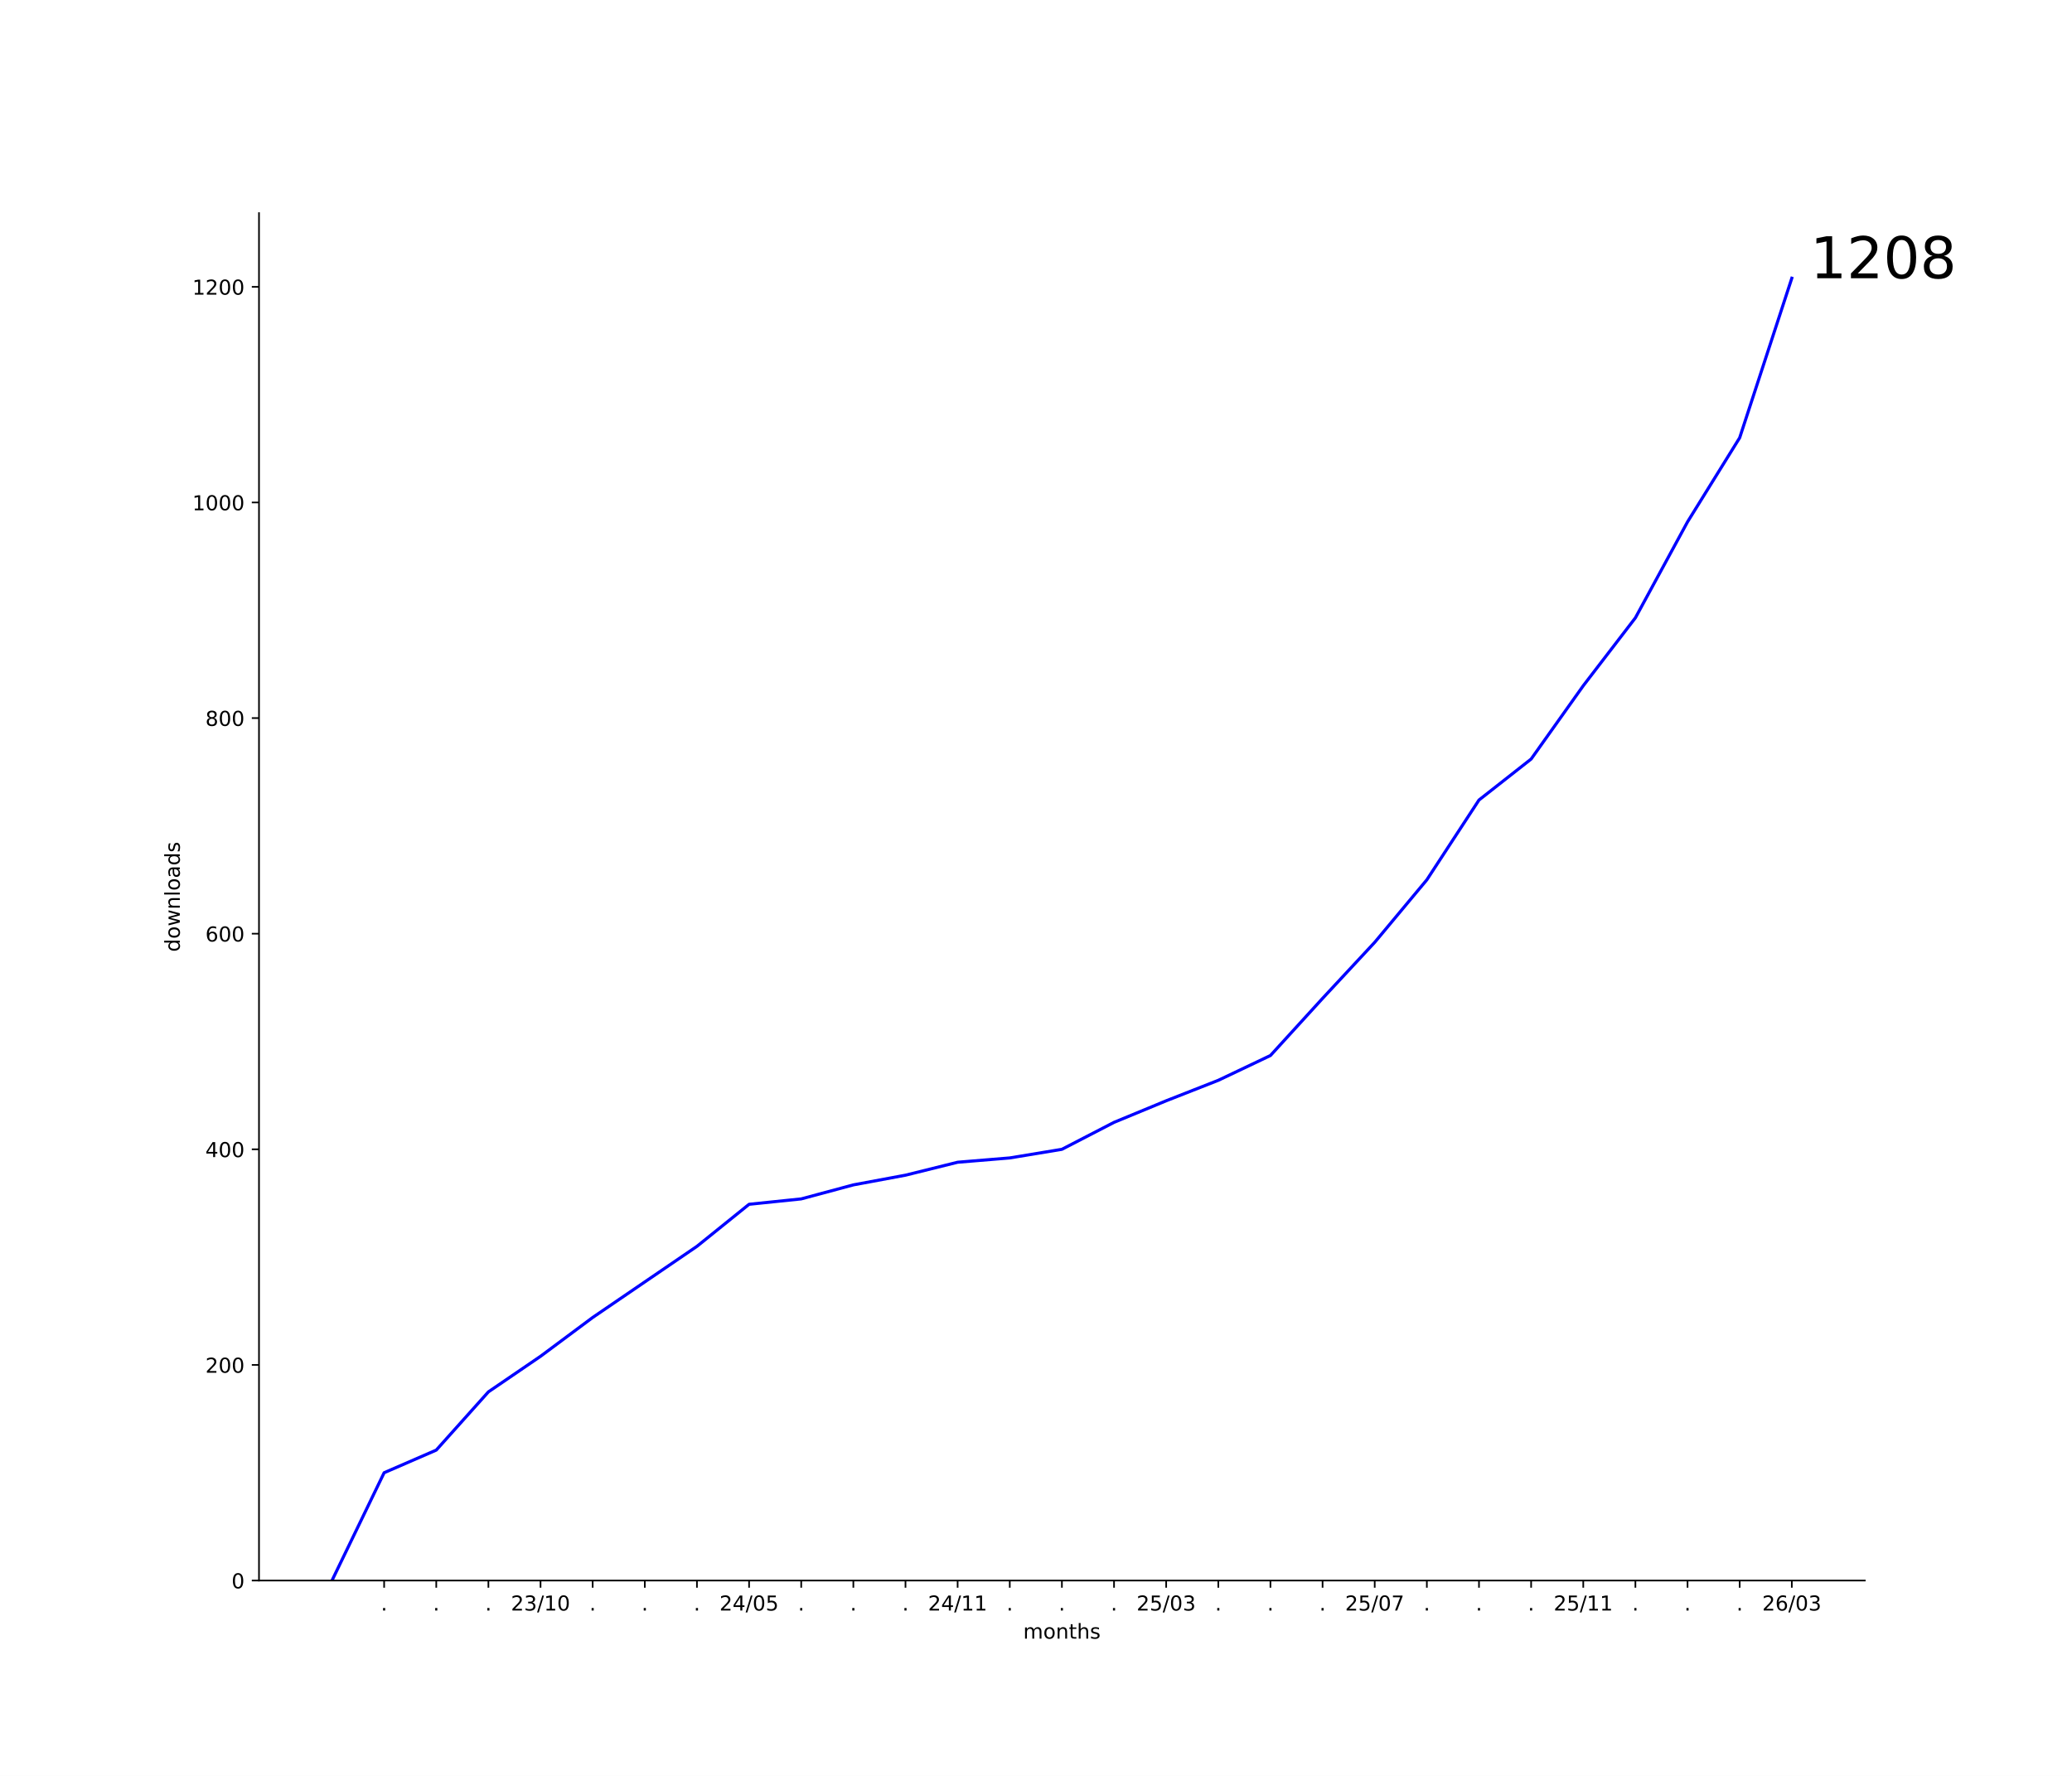
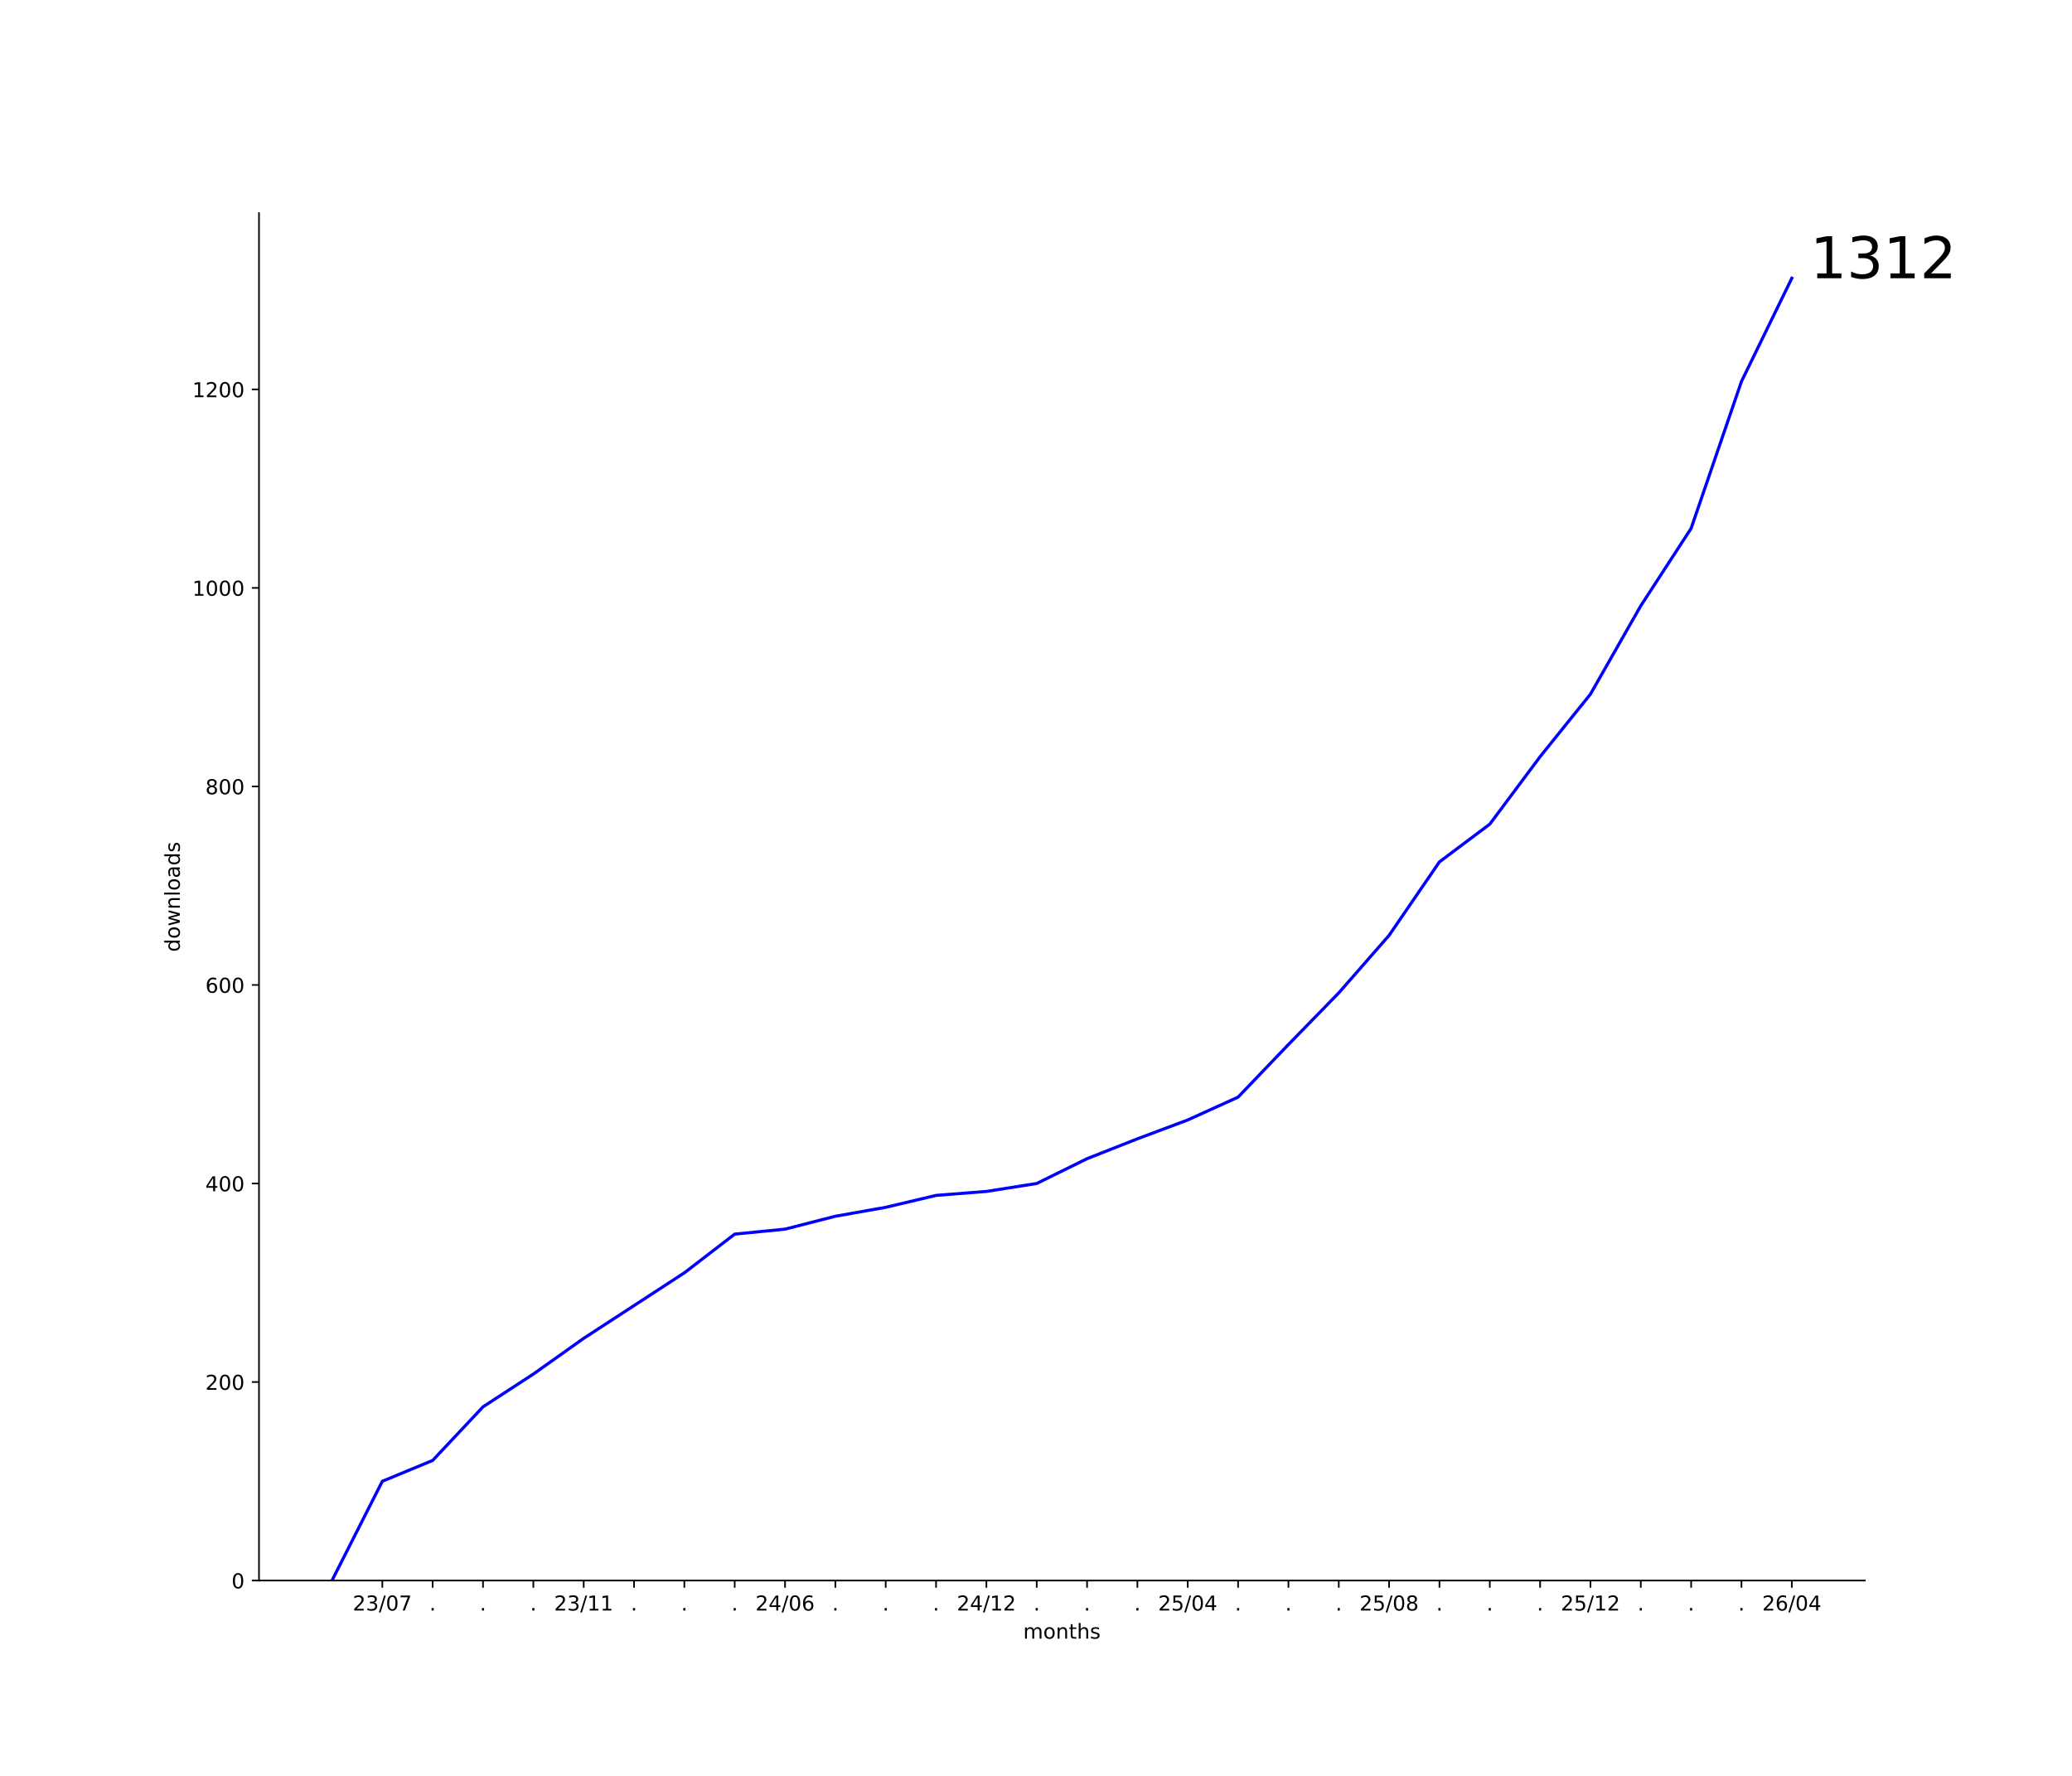
<svg xmlns="http://www.w3.org/2000/svg" xmlns:xlink="http://www.w3.org/1999/xlink" width="1008pt" height="864pt" viewBox="0 0 1008 864" version="1.1">
  <defs>
    <style type="text/css">*{stroke-linejoin: round; stroke-linecap: butt}</style>
  </defs>
  <g id="figure_1">
    <g id="patch_1">
      <path d="M 0 864  L 1008 864  L 1008 0  L 0 0  z " style="fill: #ffffff" />
    </g>
    <g id="axes_1">
      <g id="patch_2">
        <path d="M 126 768.96  L 907.2 768.96  L 907.2 103.68  L 126 103.68  z " style="fill: #ffffff" />
      </g>
      <g id="matplotlib.axis_1">
        <g id="xtick_1">
          <g id="line2d_1">
            <defs>
-               <path id="mb0ff55f428" d="M 0 0  L 0 3.5  " style="stroke: #000000; stroke-width: 0.8" />
+               <path id="m9465eb462c" d="M 0 0  L 0 3.5  " style="stroke: #000000; stroke-width: 0.8" />
            </defs>
            <g>
-               <use xlink:href="#mb0ff55f428" x="186.873" y="768.96" style="stroke: #000000; stroke-width: 0.8" />
+               <use xlink:href="#m9465eb462c" x="185.998" y="768.96" style="stroke: #000000; stroke-width: 0.8" />
            </g>
          </g>
          <g id="text_1">
-             <g transform="translate(185.2837 783.5584) scale(0.1 -0.1)">
-               <defs>
-                 <path id="DejaVuSans-2e" d="M 684 794  L 1344 794  L 1344 0  L 684 0  L 684 794  z " transform="scale(0.015625)" />
-               </defs>
-               <use xlink:href="#DejaVuSans-2e" />
-             </g>
-           </g>
-         </g>
-         <g id="xtick_2">
-           <g id="line2d_2">
-             <g>
-               <use xlink:href="#mb0ff55f428" x="212.236" y="768.96" style="stroke: #000000; stroke-width: 0.8" />
-             </g>
-           </g>
-           <g id="text_2">
-             <g transform="translate(210.6473 783.5584) scale(0.1 -0.1)">
-               <use xlink:href="#DejaVuSans-2e" />
-             </g>
-           </g>
-         </g>
-         <g id="xtick_3">
-           <g id="line2d_3">
-             <g>
-               <use xlink:href="#mb0ff55f428" x="237.6" y="768.96" style="stroke: #000000; stroke-width: 0.8" />
-             </g>
-           </g>
-           <g id="text_3">
-             <g transform="translate(236.0109 783.5584) scale(0.1 -0.1)">
-               <use xlink:href="#DejaVuSans-2e" />
-             </g>
-           </g>
-         </g>
-         <g id="xtick_4">
-           <g id="line2d_4">
-             <g>
-               <use xlink:href="#mb0ff55f428" x="262.964" y="768.96" style="stroke: #000000; stroke-width: 0.8" />
-             </g>
-           </g>
-           <g id="text_4">
-             <g transform="translate(248.5543 783.5584) scale(0.1 -0.1)">
+             <g transform="translate(171.5887 783.5584) scale(0.1 -0.1)">
              <defs>
                <path id="DejaVuSans-32" d="M 1228 531  L 3431 531  L 3431 0  L 469 0  L 469 531  Q 828 903 1448 1529  Q 2069 2156 2228 2338  Q 2531 2678 2651 2914  Q 2772 3150 2772 3378  Q 2772 3750 2511 3984  Q 2250 4219 1831 4219  Q 1534 4219 1204 4116  Q 875 4013 500 3803  L 500 4441  Q 881 4594 1212 4672  Q 1544 4750 1819 4750  Q 2544 4750 2975 4387  Q 3406 4025 3406 3419  Q 3406 3131 3298 2873  Q 3191 2616 2906 2266  Q 2828 2175 2409 1742  Q 1991 1309 1228 531  z " transform="scale(0.015625)" />
                <path id="DejaVuSans-33" d="M 2597 2516  Q 3050 2419 3304 2112  Q 3559 1806 3559 1356  Q 3559 666 3084 287  Q 2609 -91 1734 -91  Q 1441 -91 1130 -33  Q 819 25 488 141  L 488 750  Q 750 597 1062 519  Q 1375 441 1716 441  Q 2309 441 2620 675  Q 2931 909 2931 1356  Q 2931 1769 2642 2001  Q 2353 2234 1838 2234  L 1294 2234  L 1294 2753  L 1863 2753  Q 2328 2753 2575 2939  Q 2822 3125 2822 3475  Q 2822 3834 2567 4026  Q 2313 4219 1838 4219  Q 1578 4219 1281 4162  Q 984 4106 628 3988  L 628 4550  Q 988 4650 1302 4700  Q 1616 4750 1894 4750  Q 2613 4750 3031 4423  Q 3450 4097 3450 3541  Q 3450 3153 3228 2886  Q 3006 2619 2597 2516  z " transform="scale(0.015625)" />
                <path id="DejaVuSans-2f" d="M 1625 4666  L 2156 4666  L 531 -594  L 0 -594  L 1625 4666  z " transform="scale(0.015625)" />
-                 <path id="DejaVuSans-31" d="M 794 531  L 1825 531  L 1825 4091  L 703 3866  L 703 4441  L 1819 4666  L 2450 4666  L 2450 531  L 3481 531  L 3481 0  L 794 0  L 794 531  z " transform="scale(0.015625)" />
                <path id="DejaVuSans-30" d="M 2034 4250  Q 1547 4250 1301 3770  Q 1056 3291 1056 2328  Q 1056 1369 1301 889  Q 1547 409 2034 409  Q 2525 409 2770 889  Q 3016 1369 3016 2328  Q 3016 3291 2770 3770  Q 2525 4250 2034 4250  z M 2034 4750  Q 2819 4750 3233 4129  Q 3647 3509 3647 2328  Q 3647 1150 3233 529  Q 2819 -91 2034 -91  Q 1250 -91 836 529  Q 422 1150 422 2328  Q 422 3509 836 4129  Q 1250 4750 2034 4750  z " transform="scale(0.015625)" />
+                 <path id="DejaVuSans-37" d="M 525 4666  L 3525 4666  L 3525 4397  L 1831 0  L 1172 0  L 2766 4134  L 525 4134  L 525 4666  z " transform="scale(0.015625)" />
              </defs>
              <use xlink:href="#DejaVuSans-32" />
              <use xlink:href="#DejaVuSans-33" transform="translate(63.62305 0)" />
              <use xlink:href="#DejaVuSans-2f" transform="translate(127.2461 0)" />
-               <use xlink:href="#DejaVuSans-31" transform="translate(160.9375 0)" />
-               <use xlink:href="#DejaVuSans-30" transform="translate(224.5605 0)" />
+               <use xlink:href="#DejaVuSans-30" transform="translate(160.9375 0)" />
+               <use xlink:href="#DejaVuSans-37" transform="translate(224.5605 0)" />
+             </g>
+           </g>
+         </g>
+         <g id="xtick_2">
+           <g id="line2d_2">
+             <g>
+               <use xlink:href="#m9465eb462c" x="210.487" y="768.96" style="stroke: #000000; stroke-width: 0.8" />
+             </g>
+           </g>
+           <g id="text_2">
+             <g transform="translate(208.8981 783.5584) scale(0.1 -0.1)">
+               <defs>
+                 <path id="DejaVuSans-2e" d="M 684 794  L 1344 794  L 1344 0  L 684 0  L 684 794  z " transform="scale(0.015625)" />
+               </defs>
+               <use xlink:href="#DejaVuSans-2e" />
+             </g>
+           </g>
+         </g>
+         <g id="xtick_3">
+           <g id="line2d_3">
+             <g>
+               <use xlink:href="#m9465eb462c" x="234.976" y="768.96" style="stroke: #000000; stroke-width: 0.8" />
+             </g>
+           </g>
+           <g id="text_3">
+             <g transform="translate(233.3871 783.5584) scale(0.1 -0.1)">
+               <use xlink:href="#DejaVuSans-2e" />
+             </g>
+           </g>
+         </g>
+         <g id="xtick_4">
+           <g id="line2d_4">
+             <g>
+               <use xlink:href="#m9465eb462c" x="259.465" y="768.96" style="stroke: #000000; stroke-width: 0.8" />
+             </g>
+           </g>
+           <g id="text_4">
+             <g transform="translate(257.8761 783.5584) scale(0.1 -0.1)">
+               <use xlink:href="#DejaVuSans-2e" />
            </g>
          </g>
        </g>
        <g id="xtick_5">
          <g id="line2d_5">
            <g>
-               <use xlink:href="#mb0ff55f428" x="288.327" y="768.96" style="stroke: #000000; stroke-width: 0.8" />
+               <use xlink:href="#m9465eb462c" x="283.954" y="768.96" style="stroke: #000000; stroke-width: 0.8" />
            </g>
          </g>
          <g id="text_5">
-             <g transform="translate(286.7382 783.5584) scale(0.1 -0.1)">
-               <use xlink:href="#DejaVuSans-2e" />
+             <g transform="translate(269.5449 783.5584) scale(0.1 -0.1)">
+               <defs>
+                 <path id="DejaVuSans-31" d="M 794 531  L 1825 531  L 1825 4091  L 703 3866  L 703 4441  L 1819 4666  L 2450 4666  L 2450 531  L 3481 531  L 3481 0  L 794 0  L 794 531  z " transform="scale(0.015625)" />
+               </defs>
+               <use xlink:href="#DejaVuSans-32" />
+               <use xlink:href="#DejaVuSans-33" transform="translate(63.62305 0)" />
+               <use xlink:href="#DejaVuSans-2f" transform="translate(127.2461 0)" />
+               <use xlink:href="#DejaVuSans-31" transform="translate(160.9375 0)" />
+               <use xlink:href="#DejaVuSans-31" transform="translate(224.5605 0)" />
            </g>
          </g>
        </g>
        <g id="xtick_6">
          <g id="line2d_6">
            <g>
-               <use xlink:href="#mb0ff55f428" x="313.691" y="768.96" style="stroke: #000000; stroke-width: 0.8" />
+               <use xlink:href="#m9465eb462c" x="308.443" y="768.96" style="stroke: #000000; stroke-width: 0.8" />
            </g>
          </g>
          <g id="text_6">
-             <g transform="translate(312.1018 783.5584) scale(0.1 -0.1)">
+             <g transform="translate(306.8542 783.5584) scale(0.1 -0.1)">
              <use xlink:href="#DejaVuSans-2e" />
            </g>
          </g>
        </g>
        <g id="xtick_7">
          <g id="line2d_7">
            <g>
-               <use xlink:href="#mb0ff55f428" x="339.055" y="768.96" style="stroke: #000000; stroke-width: 0.8" />
+               <use xlink:href="#m9465eb462c" x="332.932" y="768.96" style="stroke: #000000; stroke-width: 0.8" />
            </g>
          </g>
          <g id="text_7">
-             <g transform="translate(337.4655 783.5584) scale(0.1 -0.1)">
+             <g transform="translate(331.3432 783.5584) scale(0.1 -0.1)">
              <use xlink:href="#DejaVuSans-2e" />
            </g>
          </g>
        </g>
        <g id="xtick_8">
          <g id="line2d_8">
            <g>
-               <use xlink:href="#mb0ff55f428" x="364.418" y="768.96" style="stroke: #000000; stroke-width: 0.8" />
+               <use xlink:href="#m9465eb462c" x="357.421" y="768.96" style="stroke: #000000; stroke-width: 0.8" />
            </g>
          </g>
          <g id="text_8">
-             <g transform="translate(350.0088 783.5584) scale(0.1 -0.1)">
+             <g transform="translate(355.8323 783.5584) scale(0.1 -0.1)">
+               <use xlink:href="#DejaVuSans-2e" />
+             </g>
+           </g>
+         </g>
+         <g id="xtick_9">
+           <g id="line2d_9">
+             <g>
+               <use xlink:href="#m9465eb462c" x="381.91" y="768.96" style="stroke: #000000; stroke-width: 0.8" />
+             </g>
+           </g>
+           <g id="text_9">
+             <g transform="translate(367.501 783.5584) scale(0.1 -0.1)">
              <defs>
                <path id="DejaVuSans-34" d="M 2419 4116  L 825 1625  L 2419 1625  L 2419 4116  z M 2253 4666  L 3047 4666  L 3047 1625  L 3713 1625  L 3713 1100  L 3047 1100  L 3047 0  L 2419 0  L 2419 1100  L 313 1100  L 313 1709  L 2253 4666  z " transform="scale(0.015625)" />
+                 <path id="DejaVuSans-36" d="M 2113 2584  Q 1688 2584 1439 2293  Q 1191 2003 1191 1497  Q 1191 994 1439 701  Q 1688 409 2113 409  Q 2538 409 2786 701  Q 3034 994 3034 1497  Q 3034 2003 2786 2293  Q 2538 2584 2113 2584  z M 3366 4563  L 3366 3988  Q 3128 4100 2886 4159  Q 2644 4219 2406 4219  Q 1781 4219 1451 3797  Q 1122 3375 1075 2522  Q 1259 2794 1537 2939  Q 1816 3084 2150 3084  Q 2853 3084 3261 2657  Q 3669 2231 3669 1497  Q 3669 778 3244 343  Q 2819 -91 2113 -91  Q 1303 -91 875 529  Q 447 1150 447 2328  Q 447 3434 972 4092  Q 1497 4750 2381 4750  Q 2619 4750 2861 4703  Q 3103 4656 3366 4563  z " transform="scale(0.015625)" />
+               </defs>
+               <use xlink:href="#DejaVuSans-32" />
+               <use xlink:href="#DejaVuSans-34" transform="translate(63.62305 0)" />
+               <use xlink:href="#DejaVuSans-2f" transform="translate(127.2461 0)" />
+               <use xlink:href="#DejaVuSans-30" transform="translate(160.9375 0)" />
+               <use xlink:href="#DejaVuSans-36" transform="translate(224.5605 0)" />
+             </g>
+           </g>
+         </g>
+         <g id="xtick_10">
+           <g id="line2d_10">
+             <g>
+               <use xlink:href="#m9465eb462c" x="406.399" y="768.96" style="stroke: #000000; stroke-width: 0.8" />
+             </g>
+           </g>
+           <g id="text_10">
+             <g transform="translate(404.8103 783.5584) scale(0.1 -0.1)">
+               <use xlink:href="#DejaVuSans-2e" />
+             </g>
+           </g>
+         </g>
+         <g id="xtick_11">
+           <g id="line2d_11">
+             <g>
+               <use xlink:href="#m9465eb462c" x="430.888" y="768.96" style="stroke: #000000; stroke-width: 0.8" />
+             </g>
+           </g>
+           <g id="text_11">
+             <g transform="translate(429.2993 783.5584) scale(0.1 -0.1)">
+               <use xlink:href="#DejaVuSans-2e" />
+             </g>
+           </g>
+         </g>
+         <g id="xtick_12">
+           <g id="line2d_12">
+             <g>
+               <use xlink:href="#m9465eb462c" x="455.377" y="768.96" style="stroke: #000000; stroke-width: 0.8" />
+             </g>
+           </g>
+           <g id="text_12">
+             <g transform="translate(453.7884 783.5584) scale(0.1 -0.1)">
+               <use xlink:href="#DejaVuSans-2e" />
+             </g>
+           </g>
+         </g>
+         <g id="xtick_13">
+           <g id="line2d_13">
+             <g>
+               <use xlink:href="#m9465eb462c" x="479.866" y="768.96" style="stroke: #000000; stroke-width: 0.8" />
+             </g>
+           </g>
+           <g id="text_13">
+             <g transform="translate(465.4571 783.5584) scale(0.1 -0.1)">
+               <use xlink:href="#DejaVuSans-32" />
+               <use xlink:href="#DejaVuSans-34" transform="translate(63.62305 0)" />
+               <use xlink:href="#DejaVuSans-2f" transform="translate(127.2461 0)" />
+               <use xlink:href="#DejaVuSans-31" transform="translate(160.9375 0)" />
+               <use xlink:href="#DejaVuSans-32" transform="translate(224.5605 0)" />
+             </g>
+           </g>
+         </g>
+         <g id="xtick_14">
+           <g id="line2d_14">
+             <g>
+               <use xlink:href="#m9465eb462c" x="504.355" y="768.96" style="stroke: #000000; stroke-width: 0.8" />
+             </g>
+           </g>
+           <g id="text_14">
+             <g transform="translate(502.7664 783.5584) scale(0.1 -0.1)">
+               <use xlink:href="#DejaVuSans-2e" />
+             </g>
+           </g>
+         </g>
+         <g id="xtick_15">
+           <g id="line2d_15">
+             <g>
+               <use xlink:href="#m9465eb462c" x="528.845" y="768.96" style="stroke: #000000; stroke-width: 0.8" />
+             </g>
+           </g>
+           <g id="text_15">
+             <g transform="translate(527.2555 783.5584) scale(0.1 -0.1)">
+               <use xlink:href="#DejaVuSans-2e" />
+             </g>
+           </g>
+         </g>
+         <g id="xtick_16">
+           <g id="line2d_16">
+             <g>
+               <use xlink:href="#m9465eb462c" x="553.334" y="768.96" style="stroke: #000000; stroke-width: 0.8" />
+             </g>
+           </g>
+           <g id="text_16">
+             <g transform="translate(551.7445 783.5584) scale(0.1 -0.1)">
+               <use xlink:href="#DejaVuSans-2e" />
+             </g>
+           </g>
+         </g>
+         <g id="xtick_17">
+           <g id="line2d_17">
+             <g>
+               <use xlink:href="#m9465eb462c" x="577.823" y="768.96" style="stroke: #000000; stroke-width: 0.8" />
+             </g>
+           </g>
+           <g id="text_17">
+             <g transform="translate(563.4132 783.5584) scale(0.1 -0.1)">
+               <defs>
                <path id="DejaVuSans-35" d="M 691 4666  L 3169 4666  L 3169 4134  L 1269 4134  L 1269 2991  Q 1406 3038 1543 3061  Q 1681 3084 1819 3084  Q 2600 3084 3056 2656  Q 3513 2228 3513 1497  Q 3513 744 3044 326  Q 2575 -91 1722 -91  Q 1428 -91 1123 -41  Q 819 9 494 109  L 494 744  Q 775 591 1075 516  Q 1375 441 1709 441  Q 2250 441 2565 725  Q 2881 1009 2881 1497  Q 2881 1984 2565 2268  Q 2250 2553 1709 2553  Q 1456 2553 1204 2497  Q 953 2441 691 2322  L 691 4666  z " transform="scale(0.015625)" />
              </defs>
              <use xlink:href="#DejaVuSans-32" />
-               <use xlink:href="#DejaVuSans-34" transform="translate(63.62305 0)" />
+               <use xlink:href="#DejaVuSans-35" transform="translate(63.62305 0)" />
              <use xlink:href="#DejaVuSans-2f" transform="translate(127.2461 0)" />
              <use xlink:href="#DejaVuSans-30" transform="translate(160.9375 0)" />
-               <use xlink:href="#DejaVuSans-35" transform="translate(224.5605 0)" />
-             </g>
-           </g>
-         </g>
-         <g id="xtick_9">
-           <g id="line2d_9">
-             <g>
-               <use xlink:href="#mb0ff55f428" x="389.782" y="768.96" style="stroke: #000000; stroke-width: 0.8" />
-             </g>
-           </g>
-           <g id="text_9">
-             <g transform="translate(388.1928 783.5584) scale(0.1 -0.1)">
-               <use xlink:href="#DejaVuSans-2e" />
-             </g>
-           </g>
-         </g>
-         <g id="xtick_10">
-           <g id="line2d_10">
-             <g>
-               <use xlink:href="#mb0ff55f428" x="415.145" y="768.96" style="stroke: #000000; stroke-width: 0.8" />
-             </g>
-           </g>
-           <g id="text_10">
-             <g transform="translate(413.5564 783.5584) scale(0.1 -0.1)">
-               <use xlink:href="#DejaVuSans-2e" />
-             </g>
-           </g>
-         </g>
-         <g id="xtick_11">
-           <g id="line2d_11">
-             <g>
-               <use xlink:href="#mb0ff55f428" x="440.509" y="768.96" style="stroke: #000000; stroke-width: 0.8" />
-             </g>
-           </g>
-           <g id="text_11">
-             <g transform="translate(438.92 783.5584) scale(0.1 -0.1)">
-               <use xlink:href="#DejaVuSans-2e" />
-             </g>
-           </g>
-         </g>
-         <g id="xtick_12">
-           <g id="line2d_12">
-             <g>
-               <use xlink:href="#mb0ff55f428" x="465.873" y="768.96" style="stroke: #000000; stroke-width: 0.8" />
-             </g>
-           </g>
-           <g id="text_12">
-             <g transform="translate(451.4634 783.5584) scale(0.1 -0.1)">
-               <use xlink:href="#DejaVuSans-32" />
-               <use xlink:href="#DejaVuSans-34" transform="translate(63.62305 0)" />
-               <use xlink:href="#DejaVuSans-2f" transform="translate(127.2461 0)" />
-               <use xlink:href="#DejaVuSans-31" transform="translate(160.9375 0)" />
-               <use xlink:href="#DejaVuSans-31" transform="translate(224.5605 0)" />
-             </g>
-           </g>
-         </g>
-         <g id="xtick_13">
-           <g id="line2d_13">
-             <g>
-               <use xlink:href="#mb0ff55f428" x="491.236" y="768.96" style="stroke: #000000; stroke-width: 0.8" />
-             </g>
-           </g>
-           <g id="text_13">
-             <g transform="translate(489.6473 783.5584) scale(0.1 -0.1)">
-               <use xlink:href="#DejaVuSans-2e" />
-             </g>
-           </g>
-         </g>
-         <g id="xtick_14">
-           <g id="line2d_14">
-             <g>
-               <use xlink:href="#mb0ff55f428" x="516.6" y="768.96" style="stroke: #000000; stroke-width: 0.8" />
-             </g>
-           </g>
-           <g id="text_14">
-             <g transform="translate(515.0109 783.5584) scale(0.1 -0.1)">
-               <use xlink:href="#DejaVuSans-2e" />
-             </g>
-           </g>
-         </g>
-         <g id="xtick_15">
-           <g id="line2d_15">
-             <g>
-               <use xlink:href="#mb0ff55f428" x="541.964" y="768.96" style="stroke: #000000; stroke-width: 0.8" />
-             </g>
-           </g>
-           <g id="text_15">
-             <g transform="translate(540.3746 783.5584) scale(0.1 -0.1)">
-               <use xlink:href="#DejaVuSans-2e" />
-             </g>
-           </g>
-         </g>
-         <g id="xtick_16">
-           <g id="line2d_16">
-             <g>
-               <use xlink:href="#mb0ff55f428" x="567.327" y="768.96" style="stroke: #000000; stroke-width: 0.8" />
-             </g>
-           </g>
-           <g id="text_16">
-             <g transform="translate(552.9179 783.5584) scale(0.1 -0.1)">
-               <use xlink:href="#DejaVuSans-32" />
-               <use xlink:href="#DejaVuSans-35" transform="translate(63.62305 0)" />
-               <use xlink:href="#DejaVuSans-2f" transform="translate(127.2461 0)" />
-               <use xlink:href="#DejaVuSans-30" transform="translate(160.9375 0)" />
-               <use xlink:href="#DejaVuSans-33" transform="translate(224.5605 0)" />
-             </g>
-           </g>
-         </g>
-         <g id="xtick_17">
-           <g id="line2d_17">
-             <g>
-               <use xlink:href="#mb0ff55f428" x="592.691" y="768.96" style="stroke: #000000; stroke-width: 0.8" />
-             </g>
-           </g>
-           <g id="text_17">
-             <g transform="translate(591.1018 783.5584) scale(0.1 -0.1)">
-               <use xlink:href="#DejaVuSans-2e" />
+               <use xlink:href="#DejaVuSans-34" transform="translate(224.5605 0)" />
            </g>
          </g>
        </g>
        <g id="xtick_18">
          <g id="line2d_18">
            <g>
-               <use xlink:href="#mb0ff55f428" x="618.055" y="768.96" style="stroke: #000000; stroke-width: 0.8" />
+               <use xlink:href="#m9465eb462c" x="602.312" y="768.96" style="stroke: #000000; stroke-width: 0.8" />
            </g>
          </g>
          <g id="text_18">
-             <g transform="translate(616.4655 783.5584) scale(0.1 -0.1)">
+             <g transform="translate(600.7225 783.5584) scale(0.1 -0.1)">
              <use xlink:href="#DejaVuSans-2e" />
            </g>
          </g>
        </g>
        <g id="xtick_19">
          <g id="line2d_19">
            <g>
-               <use xlink:href="#mb0ff55f428" x="643.418" y="768.96" style="stroke: #000000; stroke-width: 0.8" />
+               <use xlink:href="#m9465eb462c" x="626.801" y="768.96" style="stroke: #000000; stroke-width: 0.8" />
            </g>
          </g>
          <g id="text_19">
-             <g transform="translate(641.8291 783.5584) scale(0.1 -0.1)">
+             <g transform="translate(625.2116 783.5584) scale(0.1 -0.1)">
              <use xlink:href="#DejaVuSans-2e" />
            </g>
          </g>
        </g>
        <g id="xtick_20">
          <g id="line2d_20">
            <g>
-               <use xlink:href="#mb0ff55f428" x="668.782" y="768.96" style="stroke: #000000; stroke-width: 0.8" />
+               <use xlink:href="#m9465eb462c" x="651.29" y="768.96" style="stroke: #000000; stroke-width: 0.8" />
            </g>
          </g>
          <g id="text_20">
-             <g transform="translate(654.3724 783.5584) scale(0.1 -0.1)">
-               <defs>
-                 <path id="DejaVuSans-37" d="M 525 4666  L 3525 4666  L 3525 4397  L 1831 0  L 1172 0  L 2766 4134  L 525 4134  L 525 4666  z " transform="scale(0.015625)" />
-               </defs>
-               <use xlink:href="#DejaVuSans-32" />
-               <use xlink:href="#DejaVuSans-35" transform="translate(63.62305 0)" />
-               <use xlink:href="#DejaVuSans-2f" transform="translate(127.2461 0)" />
-               <use xlink:href="#DejaVuSans-30" transform="translate(160.9375 0)" />
-               <use xlink:href="#DejaVuSans-37" transform="translate(224.5605 0)" />
+             <g transform="translate(649.7006 783.5584) scale(0.1 -0.1)">
+               <use xlink:href="#DejaVuSans-2e" />
            </g>
          </g>
        </g>
        <g id="xtick_21">
          <g id="line2d_21">
            <g>
-               <use xlink:href="#mb0ff55f428" x="694.145" y="768.96" style="stroke: #000000; stroke-width: 0.8" />
+               <use xlink:href="#m9465eb462c" x="675.779" y="768.96" style="stroke: #000000; stroke-width: 0.8" />
            </g>
          </g>
          <g id="text_21">
-             <g transform="translate(692.5564 783.5584) scale(0.1 -0.1)">
-               <use xlink:href="#DejaVuSans-2e" />
+             <g transform="translate(661.3693 783.5584) scale(0.1 -0.1)">
+               <defs>
+                 <path id="DejaVuSans-38" d="M 2034 2216  Q 1584 2216 1326 1975  Q 1069 1734 1069 1313  Q 1069 891 1326 650  Q 1584 409 2034 409  Q 2484 409 2743 651  Q 3003 894 3003 1313  Q 3003 1734 2745 1975  Q 2488 2216 2034 2216  z M 1403 2484  Q 997 2584 770 2862  Q 544 3141 544 3541  Q 544 4100 942 4425  Q 1341 4750 2034 4750  Q 2731 4750 3128 4425  Q 3525 4100 3525 3541  Q 3525 3141 3298 2862  Q 3072 2584 2669 2484  Q 3125 2378 3379 2068  Q 3634 1759 3634 1313  Q 3634 634 3220 271  Q 2806 -91 2034 -91  Q 1263 -91 848 271  Q 434 634 434 1313  Q 434 1759 690 2068  Q 947 2378 1403 2484  z M 1172 3481  Q 1172 3119 1398 2916  Q 1625 2713 2034 2713  Q 2441 2713 2670 2916  Q 2900 3119 2900 3481  Q 2900 3844 2670 4047  Q 2441 4250 2034 4250  Q 1625 4250 1398 4047  Q 1172 3844 1172 3481  z " transform="scale(0.015625)" />
+               </defs>
+               <use xlink:href="#DejaVuSans-32" />
+               <use xlink:href="#DejaVuSans-35" transform="translate(63.62305 0)" />
+               <use xlink:href="#DejaVuSans-2f" transform="translate(127.2461 0)" />
+               <use xlink:href="#DejaVuSans-30" transform="translate(160.9375 0)" />
+               <use xlink:href="#DejaVuSans-38" transform="translate(224.5605 0)" />
            </g>
          </g>
        </g>
        <g id="xtick_22">
          <g id="line2d_22">
            <g>
-               <use xlink:href="#mb0ff55f428" x="719.509" y="768.96" style="stroke: #000000; stroke-width: 0.8" />
+               <use xlink:href="#m9465eb462c" x="700.268" y="768.96" style="stroke: #000000; stroke-width: 0.8" />
            </g>
          </g>
          <g id="text_22">
-             <g transform="translate(717.92 783.5584) scale(0.1 -0.1)">
+             <g transform="translate(698.6786 783.5584) scale(0.1 -0.1)">
              <use xlink:href="#DejaVuSans-2e" />
            </g>
          </g>
        </g>
        <g id="xtick_23">
          <g id="line2d_23">
            <g>
-               <use xlink:href="#mb0ff55f428" x="744.873" y="768.96" style="stroke: #000000; stroke-width: 0.8" />
+               <use xlink:href="#m9465eb462c" x="724.757" y="768.96" style="stroke: #000000; stroke-width: 0.8" />
            </g>
          </g>
          <g id="text_23">
-             <g transform="translate(743.2837 783.5584) scale(0.1 -0.1)">
+             <g transform="translate(723.1677 783.5584) scale(0.1 -0.1)">
              <use xlink:href="#DejaVuSans-2e" />
            </g>
          </g>
        </g>
        <g id="xtick_24">
          <g id="line2d_24">
            <g>
-               <use xlink:href="#mb0ff55f428" x="770.236" y="768.96" style="stroke: #000000; stroke-width: 0.8" />
+               <use xlink:href="#m9465eb462c" x="749.246" y="768.96" style="stroke: #000000; stroke-width: 0.8" />
            </g>
          </g>
          <g id="text_24">
-             <g transform="translate(755.827 783.5584) scale(0.1 -0.1)">
-               <use xlink:href="#DejaVuSans-32" />
-               <use xlink:href="#DejaVuSans-35" transform="translate(63.62305 0)" />
-               <use xlink:href="#DejaVuSans-2f" transform="translate(127.2461 0)" />
-               <use xlink:href="#DejaVuSans-31" transform="translate(160.9375 0)" />
-               <use xlink:href="#DejaVuSans-31" transform="translate(224.5605 0)" />
+             <g transform="translate(747.6567 783.5584) scale(0.1 -0.1)">
+               <use xlink:href="#DejaVuSans-2e" />
            </g>
          </g>
        </g>
        <g id="xtick_25">
          <g id="line2d_25">
            <g>
-               <use xlink:href="#mb0ff55f428" x="795.6" y="768.96" style="stroke: #000000; stroke-width: 0.8" />
+               <use xlink:href="#m9465eb462c" x="773.735" y="768.96" style="stroke: #000000; stroke-width: 0.8" />
            </g>
          </g>
          <g id="text_25">
-             <g transform="translate(794.0109 783.5584) scale(0.1 -0.1)">
-               <use xlink:href="#DejaVuSans-2e" />
+             <g transform="translate(759.3254 783.5584) scale(0.1 -0.1)">
+               <use xlink:href="#DejaVuSans-32" />
+               <use xlink:href="#DejaVuSans-35" transform="translate(63.62305 0)" />
+               <use xlink:href="#DejaVuSans-2f" transform="translate(127.2461 0)" />
+               <use xlink:href="#DejaVuSans-31" transform="translate(160.9375 0)" />
+               <use xlink:href="#DejaVuSans-32" transform="translate(224.5605 0)" />
            </g>
          </g>
        </g>
        <g id="xtick_26">
          <g id="line2d_26">
            <g>
-               <use xlink:href="#mb0ff55f428" x="820.964" y="768.96" style="stroke: #000000; stroke-width: 0.8" />
+               <use xlink:href="#m9465eb462c" x="798.224" y="768.96" style="stroke: #000000; stroke-width: 0.8" />
            </g>
          </g>
          <g id="text_26">
-             <g transform="translate(819.3746 783.5584) scale(0.1 -0.1)">
+             <g transform="translate(796.6348 783.5584) scale(0.1 -0.1)">
              <use xlink:href="#DejaVuSans-2e" />
            </g>
          </g>
        </g>
        <g id="xtick_27">
          <g id="line2d_27">
            <g>
-               <use xlink:href="#mb0ff55f428" x="846.327" y="768.96" style="stroke: #000000; stroke-width: 0.8" />
+               <use xlink:href="#m9465eb462c" x="822.713" y="768.96" style="stroke: #000000; stroke-width: 0.8" />
            </g>
          </g>
          <g id="text_27">
-             <g transform="translate(844.7382 783.5584) scale(0.1 -0.1)">
+             <g transform="translate(821.1238 783.5584) scale(0.1 -0.1)">
              <use xlink:href="#DejaVuSans-2e" />
            </g>
          </g>
        </g>
        <g id="xtick_28">
          <g id="line2d_28">
            <g>
-               <use xlink:href="#mb0ff55f428" x="871.691" y="768.96" style="stroke: #000000; stroke-width: 0.8" />
+               <use xlink:href="#m9465eb462c" x="847.202" y="768.96" style="stroke: #000000; stroke-width: 0.8" />
            </g>
          </g>
          <g id="text_28">
+             <g transform="translate(845.6128 783.5584) scale(0.1 -0.1)">
+               <use xlink:href="#DejaVuSans-2e" />
+             </g>
+           </g>
+         </g>
+         <g id="xtick_29">
+           <g id="line2d_29">
+             <g>
+               <use xlink:href="#m9465eb462c" x="871.691" y="768.96" style="stroke: #000000; stroke-width: 0.8" />
+             </g>
+           </g>
+           <g id="text_29">
            <g transform="translate(857.2815 783.5584) scale(0.1 -0.1)">
-               <defs>
-                 <path id="DejaVuSans-36" d="M 2113 2584  Q 1688 2584 1439 2293  Q 1191 2003 1191 1497  Q 1191 994 1439 701  Q 1688 409 2113 409  Q 2538 409 2786 701  Q 3034 994 3034 1497  Q 3034 2003 2786 2293  Q 2538 2584 2113 2584  z M 3366 4563  L 3366 3988  Q 3128 4100 2886 4159  Q 2644 4219 2406 4219  Q 1781 4219 1451 3797  Q 1122 3375 1075 2522  Q 1259 2794 1537 2939  Q 1816 3084 2150 3084  Q 2853 3084 3261 2657  Q 3669 2231 3669 1497  Q 3669 778 3244 343  Q 2819 -91 2113 -91  Q 1303 -91 875 529  Q 447 1150 447 2328  Q 447 3434 972 4092  Q 1497 4750 2381 4750  Q 2619 4750 2861 4703  Q 3103 4656 3366 4563  z " transform="scale(0.015625)" />
-               </defs>
              <use xlink:href="#DejaVuSans-32" />
              <use xlink:href="#DejaVuSans-36" transform="translate(63.62305 0)" />
              <use xlink:href="#DejaVuSans-2f" transform="translate(127.2461 0)" />
              <use xlink:href="#DejaVuSans-30" transform="translate(160.9375 0)" />
-               <use xlink:href="#DejaVuSans-33" transform="translate(224.5605 0)" />
-             </g>
-           </g>
-         </g>
-         <g id="text_29">
+               <use xlink:href="#DejaVuSans-34" transform="translate(224.5605 0)" />
+             </g>
+           </g>
+         </g>
+         <g id="text_30">
          <g transform="translate(497.768 797.2366) scale(0.1 -0.1)">
            <defs>
              <path id="DejaVuSans-6d" d="M 3328 2828  Q 3544 3216 3844 3400  Q 4144 3584 4550 3584  Q 5097 3584 5394 3201  Q 5691 2819 5691 2113  L 5691 0  L 5113 0  L 5113 2094  Q 5113 2597 4934 2840  Q 4756 3084 4391 3084  Q 3944 3084 3684 2787  Q 3425 2491 3425 1978  L 3425 0  L 2847 0  L 2847 2094  Q 2847 2600 2669 2842  Q 2491 3084 2119 3084  Q 1678 3084 1418 2786  Q 1159 2488 1159 1978  L 1159 0  L 581 0  L 581 3500  L 1159 3500  L 1159 2956  Q 1356 3278 1631 3431  Q 1906 3584 2284 3584  Q 2666 3584 2933 3390  Q 3200 3197 3328 2828  z " transform="scale(0.015625)" />
              <path id="DejaVuSans-6f" d="M 1959 3097  Q 1497 3097 1228 2736  Q 959 2375 959 1747  Q 959 1119 1226 758  Q 1494 397 1959 397  Q 2419 397 2687 759  Q 2956 1122 2956 1747  Q 2956 2369 2687 2733  Q 2419 3097 1959 3097  z M 1959 3584  Q 2709 3584 3137 3096  Q 3566 2609 3566 1747  Q 3566 888 3137 398  Q 2709 -91 1959 -91  Q 1206 -91 779 398  Q 353 888 353 1747  Q 353 2609 779 3096  Q 1206 3584 1959 3584  z " transform="scale(0.015625)" />
              <path id="DejaVuSans-6e" d="M 3513 2113  L 3513 0  L 2938 0  L 2938 2094  Q 2938 2591 2744 2837  Q 2550 3084 2163 3084  Q 1697 3084 1428 2787  Q 1159 2491 1159 1978  L 1159 0  L 581 0  L 581 3500  L 1159 3500  L 1159 2956  Q 1366 3272 1645 3428  Q 1925 3584 2291 3584  Q 2894 3584 3203 3211  Q 3513 2838 3513 2113  z " transform="scale(0.015625)" />
              <path id="DejaVuSans-74" d="M 1172 4494  L 1172 3500  L 2356 3500  L 2356 3053  L 1172 3053  L 1172 1153  Q 1172 725 1289 603  Q 1406 481 1766 481  L 2356 481  L 2356 0  L 1766 0  Q 1100 0 847 248  Q 594 497 594 1153  L 594 3053  L 172 3053  L 172 3500  L 594 3500  L 594 4494  L 1172 4494  z " transform="scale(0.015625)" />
              <path id="DejaVuSans-68" d="M 3513 2113  L 3513 0  L 2938 0  L 2938 2094  Q 2938 2591 2744 2837  Q 2550 3084 2163 3084  Q 1697 3084 1428 2787  Q 1159 2491 1159 1978  L 1159 0  L 581 0  L 581 4863  L 1159 4863  L 1159 2956  Q 1366 3272 1645 3428  Q 1925 3584 2291 3584  Q 2894 3584 3203 3211  Q 3513 2838 3513 2113  z " transform="scale(0.015625)" />
              <path id="DejaVuSans-73" d="M 2834 3397  L 2834 2853  Q 2591 2978 2328 3040  Q 2066 3103 1784 3103  Q 1356 3103 1142 2972  Q 928 2841 928 2578  Q 928 2378 1081 2264  Q 1234 2150 1697 2047  L 1894 2003  Q 2506 1872 2764 1633  Q 3022 1394 3022 966  Q 3022 478 2636 193  Q 2250 -91 1575 -91  Q 1294 -91 989 -36  Q 684 19 347 128  L 347 722  Q 666 556 975 473  Q 1284 391 1588 391  Q 1994 391 2212 530  Q 2431 669 2431 922  Q 2431 1156 2273 1281  Q 2116 1406 1581 1522  L 1381 1569  Q 847 1681 609 1914  Q 372 2147 372 2553  Q 372 3047 722 3315  Q 1072 3584 1716 3584  Q 2034 3584 2315 3537  Q 2597 3491 2834 3397  z " transform="scale(0.015625)" />
            </defs>
            <use xlink:href="#DejaVuSans-6d" />
            <use xlink:href="#DejaVuSans-6f" transform="translate(97.41211 0)" />
            <use xlink:href="#DejaVuSans-6e" transform="translate(158.5938 0)" />
            <use xlink:href="#DejaVuSans-74" transform="translate(221.9727 0)" />
            <use xlink:href="#DejaVuSans-68" transform="translate(261.1816 0)" />
            <use xlink:href="#DejaVuSans-73" transform="translate(324.5605 0)" />
          </g>
        </g>
      </g>
      <g id="matplotlib.axis_2">
        <g id="ytick_1">
-           <g id="line2d_29">
+           <g id="line2d_30">
            <defs>
-               <path id="m2c9b769118" d="M 0 0  L -3.5 0  " style="stroke: #000000; stroke-width: 0.8" />
+               <path id="m9234707d21" d="M 0 0  L -3.5 0  " style="stroke: #000000; stroke-width: 0.8" />
            </defs>
            <g>
-               <use xlink:href="#m2c9b769118" x="126" y="768.96" style="stroke: #000000; stroke-width: 0.8" />
-             </g>
-           </g>
-           <g id="text_30">
+               <use xlink:href="#m9234707d21" x="126" y="768.96" style="stroke: #000000; stroke-width: 0.8" />
+             </g>
+           </g>
+           <g id="text_31">
            <g transform="translate(112.6375 772.7592) scale(0.1 -0.1)">
              <use xlink:href="#DejaVuSans-30" />
            </g>
          </g>
        </g>
        <g id="ytick_2">
-           <g id="line2d_30">
-             <g>
-               <use xlink:href="#m2c9b769118" x="126" y="664.059" style="stroke: #000000; stroke-width: 0.8" />
-             </g>
-           </g>
-           <g id="text_31">
-             <g transform="translate(99.9125 667.8586) scale(0.1 -0.1)">
+           <g id="line2d_31">
+             <g>
+               <use xlink:href="#m9234707d21" x="126" y="672.375" style="stroke: #000000; stroke-width: 0.8" />
+             </g>
+           </g>
+           <g id="text_32">
+             <g transform="translate(99.9125 676.1739) scale(0.1 -0.1)">
              <use xlink:href="#DejaVuSans-32" />
              <use xlink:href="#DejaVuSans-30" transform="translate(63.62305 0)" />
              <use xlink:href="#DejaVuSans-30" transform="translate(127.2461 0)" />
            </g>
          </g>
        </g>
        <g id="ytick_3">
-           <g id="line2d_31">
-             <g>
-               <use xlink:href="#m2c9b769118" x="126" y="559.159" style="stroke: #000000; stroke-width: 0.8" />
-             </g>
-           </g>
-           <g id="text_32">
-             <g transform="translate(99.9125 562.9579) scale(0.1 -0.1)">
+           <g id="line2d_32">
+             <g>
+               <use xlink:href="#m9234707d21" x="126" y="575.789" style="stroke: #000000; stroke-width: 0.8" />
+             </g>
+           </g>
+           <g id="text_33">
+             <g transform="translate(99.9125 579.5885) scale(0.1 -0.1)">
              <use xlink:href="#DejaVuSans-34" />
              <use xlink:href="#DejaVuSans-30" transform="translate(63.62305 0)" />
              <use xlink:href="#DejaVuSans-30" transform="translate(127.2461 0)" />
            </g>
          </g>
        </g>
        <g id="ytick_4">
-           <g id="line2d_32">
-             <g>
-               <use xlink:href="#m2c9b769118" x="126" y="454.258" style="stroke: #000000; stroke-width: 0.8" />
-             </g>
-           </g>
-           <g id="text_33">
-             <g transform="translate(99.9125 458.0572) scale(0.1 -0.1)">
+           <g id="line2d_33">
+             <g>
+               <use xlink:href="#m9234707d21" x="126" y="479.204" style="stroke: #000000; stroke-width: 0.8" />
+             </g>
+           </g>
+           <g id="text_34">
+             <g transform="translate(99.9125 483.0031) scale(0.1 -0.1)">
              <use xlink:href="#DejaVuSans-36" />
              <use xlink:href="#DejaVuSans-30" transform="translate(63.62305 0)" />
              <use xlink:href="#DejaVuSans-30" transform="translate(127.2461 0)" />
            </g>
          </g>
        </g>
        <g id="ytick_5">
-           <g id="line2d_33">
-             <g>
-               <use xlink:href="#m2c9b769118" x="126" y="349.357" style="stroke: #000000; stroke-width: 0.8" />
-             </g>
-           </g>
-           <g id="text_34">
-             <g transform="translate(99.9125 353.1566) scale(0.1 -0.1)">
-               <defs>
-                 <path id="DejaVuSans-38" d="M 2034 2216  Q 1584 2216 1326 1975  Q 1069 1734 1069 1313  Q 1069 891 1326 650  Q 1584 409 2034 409  Q 2484 409 2743 651  Q 3003 894 3003 1313  Q 3003 1734 2745 1975  Q 2488 2216 2034 2216  z M 1403 2484  Q 997 2584 770 2862  Q 544 3141 544 3541  Q 544 4100 942 4425  Q 1341 4750 2034 4750  Q 2731 4750 3128 4425  Q 3525 4100 3525 3541  Q 3525 3141 3298 2862  Q 3072 2584 2669 2484  Q 3125 2378 3379 2068  Q 3634 1759 3634 1313  Q 3634 634 3220 271  Q 2806 -91 2034 -91  Q 1263 -91 848 271  Q 434 634 434 1313  Q 434 1759 690 2068  Q 947 2378 1403 2484  z M 1172 3481  Q 1172 3119 1398 2916  Q 1625 2713 2034 2713  Q 2441 2713 2670 2916  Q 2900 3119 2900 3481  Q 2900 3844 2670 4047  Q 2441 4250 2034 4250  Q 1625 4250 1398 4047  Q 1172 3844 1172 3481  z " transform="scale(0.015625)" />
-               </defs>
+           <g id="line2d_34">
+             <g>
+               <use xlink:href="#m9234707d21" x="126" y="382.619" style="stroke: #000000; stroke-width: 0.8" />
+             </g>
+           </g>
+           <g id="text_35">
+             <g transform="translate(99.9125 386.4178) scale(0.1 -0.1)">
              <use xlink:href="#DejaVuSans-38" />
              <use xlink:href="#DejaVuSans-30" transform="translate(63.62305 0)" />
              <use xlink:href="#DejaVuSans-30" transform="translate(127.2461 0)" />
            </g>
          </g>
        </g>
        <g id="ytick_6">
-           <g id="line2d_34">
-             <g>
-               <use xlink:href="#m2c9b769118" x="126" y="244.457" style="stroke: #000000; stroke-width: 0.8" />
-             </g>
-           </g>
-           <g id="text_35">
-             <g transform="translate(93.55 248.2559) scale(0.1 -0.1)">
+           <g id="line2d_35">
+             <g>
+               <use xlink:href="#m9234707d21" x="126" y="286.033" style="stroke: #000000; stroke-width: 0.8" />
+             </g>
+           </g>
+           <g id="text_36">
+             <g transform="translate(93.55 289.8324) scale(0.1 -0.1)">
              <use xlink:href="#DejaVuSans-31" />
              <use xlink:href="#DejaVuSans-30" transform="translate(63.62305 0)" />
              <use xlink:href="#DejaVuSans-30" transform="translate(127.2461 0)" />
              <use xlink:href="#DejaVuSans-30" transform="translate(190.8691 0)" />
            </g>
          </g>
        </g>
        <g id="ytick_7">
-           <g id="line2d_35">
-             <g>
-               <use xlink:href="#m2c9b769118" x="126" y="139.556" style="stroke: #000000; stroke-width: 0.8" />
-             </g>
-           </g>
-           <g id="text_36">
-             <g transform="translate(93.55 143.3552) scale(0.1 -0.1)">
+           <g id="line2d_36">
+             <g>
+               <use xlink:href="#m9234707d21" x="126" y="189.448" style="stroke: #000000; stroke-width: 0.8" />
+             </g>
+           </g>
+           <g id="text_37">
+             <g transform="translate(93.55 193.247) scale(0.1 -0.1)">
              <use xlink:href="#DejaVuSans-31" />
              <use xlink:href="#DejaVuSans-32" transform="translate(63.62305 0)" />
              <use xlink:href="#DejaVuSans-30" transform="translate(127.2461 0)" />
              <use xlink:href="#DejaVuSans-30" transform="translate(190.8691 0)" />
            </g>
          </g>
        </g>
-         <g id="text_37">
+         <g id="text_38">
          <g transform="translate(87.47031 463.1028) rotate(-90) scale(0.1 -0.1)">
            <defs>
              <path id="DejaVuSans-64" d="M 2906 2969  L 2906 4863  L 3481 4863  L 3481 0  L 2906 0  L 2906 525  Q 2725 213 2448 61  Q 2172 -91 1784 -91  Q 1150 -91 751 415  Q 353 922 353 1747  Q 353 2572 751 3078  Q 1150 3584 1784 3584  Q 2172 3584 2448 3432  Q 2725 3281 2906 2969  z M 947 1747  Q 947 1113 1208 752  Q 1469 391 1925 391  Q 2381 391 2643 752  Q 2906 1113 2906 1747  Q 2906 2381 2643 2742  Q 2381 3103 1925 3103  Q 1469 3103 1208 2742  Q 947 2381 947 1747  z " transform="scale(0.015625)" />
              <path id="DejaVuSans-77" d="M 269 3500  L 844 3500  L 1563 769  L 2278 3500  L 2956 3500  L 3675 769  L 4391 3500  L 4966 3500  L 4050 0  L 3372 0  L 2619 2869  L 1863 0  L 1184 0  L 269 3500  z " transform="scale(0.015625)" />
              <path id="DejaVuSans-6c" d="M 603 4863  L 1178 4863  L 1178 0  L 603 0  L 603 4863  z " transform="scale(0.015625)" />
              <path id="DejaVuSans-61" d="M 2194 1759  Q 1497 1759 1228 1600  Q 959 1441 959 1056  Q 959 750 1161 570  Q 1363 391 1709 391  Q 2188 391 2477 730  Q 2766 1069 2766 1631  L 2766 1759  L 2194 1759  z M 3341 1997  L 3341 0  L 2766 0  L 2766 531  Q 2569 213 2275 61  Q 1981 -91 1556 -91  Q 1019 -91 701 211  Q 384 513 384 1019  Q 384 1609 779 1909  Q 1175 2209 1959 2209  L 2766 2209  L 2766 2266  Q 2766 2663 2505 2880  Q 2244 3097 1772 3097  Q 1472 3097 1187 3025  Q 903 2953 641 2809  L 641 3341  Q 956 3463 1253 3523  Q 1550 3584 1831 3584  Q 2591 3584 2966 3190  Q 3341 2797 3341 1997  z " transform="scale(0.015625)" />
            </defs>
            <use xlink:href="#DejaVuSans-64" />
            <use xlink:href="#DejaVuSans-6f" transform="translate(63.47656 0)" />
            <use xlink:href="#DejaVuSans-77" transform="translate(124.6582 0)" />
            <use xlink:href="#DejaVuSans-6e" transform="translate(206.4453 0)" />
            <use xlink:href="#DejaVuSans-6c" transform="translate(269.8242 0)" />
            <use xlink:href="#DejaVuSans-6f" transform="translate(297.6074 0)" />
            <use xlink:href="#DejaVuSans-61" transform="translate(358.7891 0)" />
            <use xlink:href="#DejaVuSans-64" transform="translate(420.0684 0)" />
            <use xlink:href="#DejaVuSans-73" transform="translate(483.5449 0)" />
          </g>
        </g>
      </g>
-       <g id="line2d_36">
-         <path d="M 161.509 768.96  L 186.873 716.51  L 212.236 705.495  L 237.6 677.172  L 262.964 659.863  L 288.327 640.981  L 313.691 623.673  L 339.055 606.364  L 364.418 585.908  L 389.782 583.286  L 415.145 576.467  L 440.509 571.747  L 465.873 565.453  L 491.236 563.355  L 516.6 559.159  L 541.964 546.046  L 567.327 535.556  L 592.691 525.59  L 618.055 513.527  L 643.418 485.728  L 668.782 458.454  L 694.145 428.033  L 719.509 389.22  L 744.873 369.288  L 770.236 333.622  L 795.6 300.579  L 820.964 253.898  L 846.327 212.986  L 871.691 135.36  " clip-path="url(#p765be13806)" style="fill: none; stroke: #0000ff; stroke-width: 1.5; stroke-linecap: square" />
+       <g id="line2d_37">
+         <path d="M 161.509 768.96  L 185.998 720.667  L 210.487 710.526  L 234.976 684.448  L 259.465 668.511  L 283.954 651.126  L 308.443 635.189  L 332.932 619.253  L 357.421 600.419  L 381.91 598.004  L 406.399 591.726  L 430.888 587.38  L 455.377 581.584  L 479.866 579.653  L 504.355 575.789  L 528.845 563.716  L 553.334 554.058  L 577.823 544.882  L 602.312 533.775  L 626.801 508.18  L 651.29 483.067  L 675.779 455.058  L 700.268 419.321  L 724.757 400.97  L 749.246 368.131  L 773.735 337.706  L 798.224 294.726  L 822.713 257.058  L 847.202 185.584  L 871.691 135.36  " clip-path="url(#pf89ec73423)" style="fill: none; stroke: #0000ff; stroke-width: 1.5; stroke-linecap: square" />
      </g>
      <g id="patch_3">
        <path d="M 126 768.96  L 126 103.68  " style="fill: none; stroke: #000000; stroke-width: 0.8; stroke-linejoin: miter; stroke-linecap: square" />
      </g>
      <g id="patch_4">
        <path d="M 126 768.96  L 907.2 768.96  " style="fill: none; stroke: #000000; stroke-width: 0.8; stroke-linejoin: miter; stroke-linecap: square" />
      </g>
-       <g id="text_38">
+       <g id="text_39">
        <g transform="translate(871.6909 135.36) scale(0.28 -0.28)">
          <defs>
            <path id="DejaVuSans-20" transform="scale(0.015625)" />
          </defs>
          <use xlink:href="#DejaVuSans-20" />
          <use xlink:href="#DejaVuSans-31" transform="translate(31.78711 0)" />
-           <use xlink:href="#DejaVuSans-32" transform="translate(95.41016 0)" />
-           <use xlink:href="#DejaVuSans-30" transform="translate(159.0332 0)" />
-           <use xlink:href="#DejaVuSans-38" transform="translate(222.6562 0)" />
+           <use xlink:href="#DejaVuSans-33" transform="translate(95.41016 0)" />
+           <use xlink:href="#DejaVuSans-31" transform="translate(159.0332 0)" />
+           <use xlink:href="#DejaVuSans-32" transform="translate(222.6562 0)" />
        </g>
      </g>
    </g>
  </g>
  <defs>
-     <clipPath id="p765be13806">
+     <clipPath id="pf89ec73423">
      <rect x="126" y="103.68" width="781.2" height="665.28" />
    </clipPath>
  </defs>
</svg>
